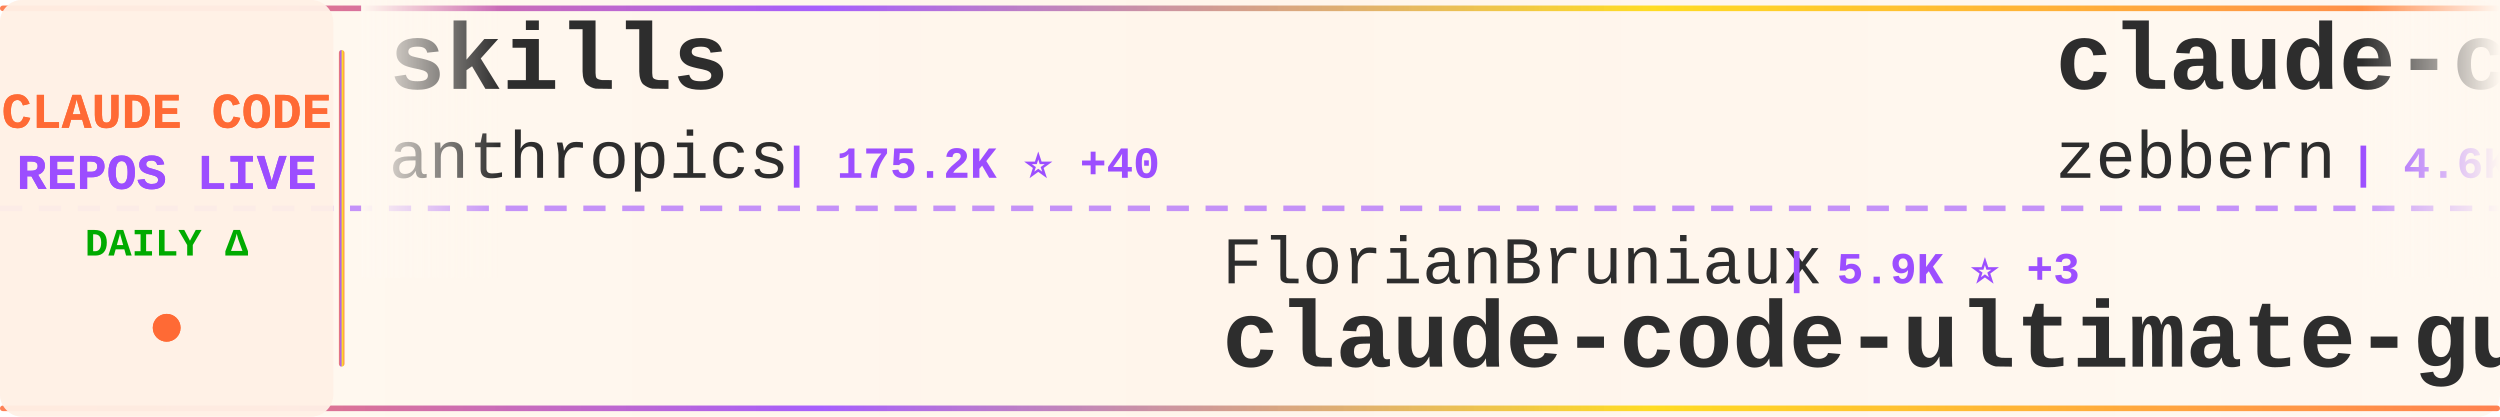
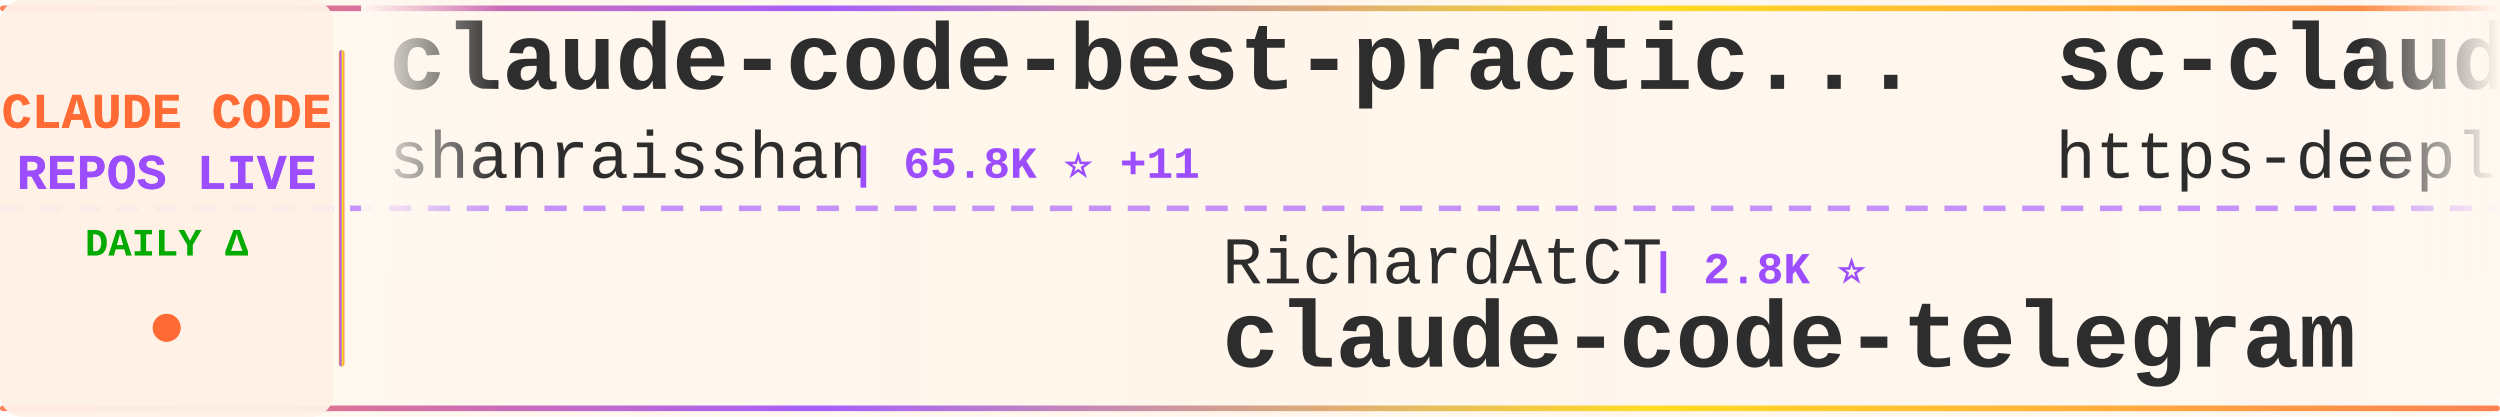
<svg xmlns="http://www.w3.org/2000/svg" width="900" height="150">
  <defs>
    <linearGradient id="tickerBg" x1="0%" y1="0%" x2="100%" y2="0%">
      <stop offset="0%" style="stop-color:#fff8f0;stop-opacity:0.98" />
      <stop offset="50%" style="stop-color:#fff5eb;stop-opacity:1" />
      <stop offset="100%" style="stop-color:#fff8f0;stop-opacity:0.98" />
    </linearGradient>
    <linearGradient id="borderGrad" x1="0%" y1="0%" x2="100%" y2="0%">
      <stop offset="0%" style="stop-color:#FF6B35;stop-opacity:0.85">
        <animate attributeName="stop-opacity" values="0.85;1;0.85" dur="2s" repeatCount="indefinite" />
      </stop>
      <stop offset="33%" style="stop-color:#9C4EFF;stop-opacity:0.9">
        <animate attributeName="stop-opacity" values="0.9;1;0.9" dur="2.2s" repeatCount="indefinite" />
      </stop>
      <stop offset="66%" style="stop-color:#FFD700;stop-opacity:0.85">
        <animate attributeName="stop-opacity" values="0.85;1;0.85" dur="1.8s" repeatCount="indefinite" />
      </stop>
      <stop offset="100%" style="stop-color:#FF6B35;stop-opacity:0.85">
        <animate attributeName="stop-opacity" values="0.85;1;0.85" dur="2s" repeatCount="indefinite" />
      </stop>
    </linearGradient>
    <filter id="textGlow">
      <feGaussianBlur stdDeviation="0.15" result="coloredBlur" />
      <feMerge>
        <feMergeNode in="coloredBlur" />
        <feMergeNode in="SourceGraphic" />
      </feMerge>
    </filter>
    <filter id="metricGlow">
      <feGaussianBlur stdDeviation="0.2" result="coloredBlur" />
      <feMerge>
        <feMergeNode in="coloredBlur" />
        <feMergeNode in="SourceGraphic" />
      </feMerge>
    </filter>
    <linearGradient id="leftFade" x1="0%" y1="0%" x2="100%" y2="0%">
      <stop offset="0%" style="stop-color:#fff8f0;stop-opacity:1" />
      <stop offset="100%" style="stop-color:#fff8f0;stop-opacity:0" />
    </linearGradient>
    <linearGradient id="rightFade" x1="0%" y1="0%" x2="100%" y2="0%">
      <stop offset="0%" style="stop-color:#fff8f0;stop-opacity:0" />
      <stop offset="100%" style="stop-color:#fff8f0;stop-opacity:1" />
    </linearGradient>
  </defs>
  <rect width="900" height="150" fill="url(#tickerBg)" rx="8" />
  <rect x="0" y="2" width="900" height="2" fill="url(#borderGrad)" rx="1" />
  <rect x="0" y="146" width="900" height="2" fill="url(#borderGrad)" rx="1" />
  <line x1="0" y1="75" x2="900" y2="75" stroke="#9C4EFF" stroke-width="2" stroke-dasharray="8 6" opacity="0.6" />
  <rect x="0" y="0" width="120" height="150" fill="#fff0e6" opacity="0.95" rx="8" />
  <text x="60" y="46" font-family="'Courier New', monospace" font-size="18" font-weight="bold" fill="#FF6B35" text-anchor="middle" filter="url(#textGlow)">
    CLAUDE CODE
  </text>
  <text x="60" y="68" font-family="'Courier New', monospace" font-size="18" font-weight="bold" fill="#9C4EFF" text-anchor="middle" filter="url(#textGlow)">
    REPOS LIVE
  </text>
  <text x="60" y="92" font-family="'Courier New', monospace" font-size="14" font-weight="bold" fill="#00aa00" text-anchor="middle">
    DAILY Δ
  </text>
  <circle cx="60" cy="118" r="5" fill="#FF6B35" filter="url(#metricGlow)">
    <animate attributeName="r" values="4;6;4" dur="1.5s" repeatCount="indefinite" />
    <animate attributeName="opacity" values="0.6;1;0.6" dur="1.5s" repeatCount="indefinite" />
  </circle>
  <rect x="122" y="18" width="2" height="114" fill="url(#borderGrad)" rx="1" />
  <clipPath id="tickerClip">
    <rect x="130" y="0" width="770" height="150" />
  </clipPath>
  <g clip-path="url(#tickerClip)">
    <g id="tickerItems">
      <animateTransform attributeName="transform" attributeType="XML" type="translate" from="0 0" to="-3000 0" dur="54s" repeatCount="indefinite" />
      <g transform="translate(0, 0)">
-         <text x="140" y="32" font-family="'Courier New', monospace" font-size="34" font-weight="bold" fill="#2d2d2d">skills</text>
-         <text x="140" y="64" font-family="'Courier New', monospace" font-size="24" font-weight="normal" fill="#2d2d2d" opacity="1.0">anthropics</text>
-         <text x="282" y="64" font-family="'Courier New', monospace" font-size="16" font-weight="bold" fill="#9C4EFF"> | 175.2K ⭐ +40</text>
+         <text x="140" y="32" font-family="'Courier New', monospace" font-size="34" font-weight="bold" fill="#2d2d2d">claude-code-best-practic...</text>
+         <text x="140" y="64" font-family="'Courier New', monospace" font-size="24" font-weight="normal" fill="#2d2d2d" opacity="1.0">shanraisshan</text>
+         <text x="306" y="64" font-family="'Courier New', monospace" font-size="16" font-weight="bold" fill="#9C4EFF"> | 65.8K ⭐ +11</text>
      </g>
      <g transform="translate(300, 0)">
-         <text x="140" y="102" font-family="'Courier New', monospace" font-size="24" font-weight="normal" fill="#2d2d2d" opacity="1.0">FlorianBruniaux</text>
-         <text x="342" y="102" font-family="'Courier New', monospace" font-size="16" font-weight="bold" fill="#9C4EFF"> | 5.9K ⭐ +3</text>
-         <text x="140" y="132" font-family="'Courier New', monospace" font-size="34" font-weight="bold" fill="#2d2d2d">claude-code-ultimate-gui...</text>
+         <text x="140" y="102" font-family="'Courier New', monospace" font-size="24" font-weight="normal" fill="#2d2d2d" opacity="1.0">RichardAtCT</text>
+         <text x="294" y="102" font-family="'Courier New', monospace" font-size="16" font-weight="bold" fill="#9C4EFF"> | 2.8K ⭐</text>
+         <text x="140" y="132" font-family="'Courier New', monospace" font-size="34" font-weight="bold" fill="#2d2d2d">claude-code-telegram</text>
      </g>
      <g transform="translate(600, 0)">
-         <text x="140" y="32" font-family="'Courier New', monospace" font-size="34" font-weight="bold" fill="#2d2d2d">claude-code-guide</text>
-         <text x="140" y="64" font-family="'Courier New', monospace" font-size="24" font-weight="normal" fill="#2d2d2d" opacity="1.0">zebbern</text>
-         <text x="246" y="64" font-family="'Courier New', monospace" font-size="16" font-weight="bold" fill="#9C4EFF"> | 4.6K ⭐</text>
+         <text x="140" y="32" font-family="'Courier New', monospace" font-size="34" font-weight="bold" fill="#2d2d2d">sc-claude-code-files</text>
+         <text x="140" y="64" font-family="'Courier New', monospace" font-size="24" font-weight="normal" fill="#2d2d2d" opacity="1.0">https-deeplearning-ai</text>
+         <text x="414" y="64" font-family="'Courier New', monospace" font-size="16" font-weight="bold" fill="#9C4EFF"> | 547 ⭐</text>
      </g>
      <g transform="translate(900, 0)">
-         <text x="140" y="102" font-family="'Courier New', monospace" font-size="24" font-weight="normal" fill="#2d2d2d" opacity="1.0">ponponon</text>
-         <text x="258" y="102" font-family="'Courier New', monospace" font-size="16" font-weight="bold" fill="#9C4EFF"> | 2.3K ⭐</text>
-         <text x="140" y="132" font-family="'Courier New', monospace" font-size="34" font-weight="bold" fill="#2d2d2d">claude_code_src</text>
+         <text x="140" y="102" font-family="'Courier New', monospace" font-size="24" font-weight="normal" fill="#2d2d2d" opacity="1.0">Yuyz0112</text>
+         <text x="258" y="102" font-family="'Courier New', monospace" font-size="16" font-weight="bold" fill="#9C4EFF"> | 2.4K ⭐</text>
+         <text x="140" y="132" font-family="'Courier New', monospace" font-size="34" font-weight="bold" fill="#2d2d2d">claude-code-reverse</text>
      </g>
      <g transform="translate(1200, 0)">
-         <text x="140" y="32" font-family="'Courier New', monospace" font-size="34" font-weight="bold" fill="#2d2d2d">claude-code-router</text>
-         <text x="140" y="64" font-family="'Courier New', monospace" font-size="24" font-weight="normal" fill="#2d2d2d" opacity="1.0">musistudio</text>
-         <text x="282" y="64" font-family="'Courier New', monospace" font-size="16" font-weight="bold" fill="#9C4EFF"> | 37.1K ⭐ +4</text>
+         <text x="140" y="32" font-family="'Courier New', monospace" font-size="34" font-weight="bold" fill="#2d2d2d">claude_codex_bridge</text>
+         <text x="140" y="64" font-family="'Courier New', monospace" font-size="24" font-weight="normal" fill="#2d2d2d" opacity="1.0">SeemSeam</text>
+         <text x="258" y="64" font-family="'Courier New', monospace" font-size="16" font-weight="bold" fill="#9C4EFF"> | 3.5K ⭐ +1</text>
      </g>
      <g transform="translate(1500, 0)">
-         <text x="140" y="102" font-family="'Courier New', monospace" font-size="24" font-weight="normal" fill="#2d2d2d" opacity="1.0">lintsinghua</text>
-         <text x="294" y="102" font-family="'Courier New', monospace" font-size="16" font-weight="bold" fill="#9C4EFF"> | 4.2K ⭐</text>
-         <text x="140" y="132" font-family="'Courier New', monospace" font-size="34" font-weight="bold" fill="#2d2d2d">claude-code-book</text>
+         <text x="140" y="102" font-family="'Courier New', monospace" font-size="24" font-weight="normal" fill="#2d2d2d" opacity="1.0">Donchitos</text>
+         <text x="270" y="102" font-family="'Courier New', monospace" font-size="16" font-weight="bold" fill="#9C4EFF"> | 24.9K ⭐ +11</text>
+         <text x="140" y="132" font-family="'Courier New', monospace" font-size="34" font-weight="bold" fill="#2d2d2d">Claude-Code-Game-Studios</text>
      </g>
      <g transform="translate(1800, 0)">
-         <text x="140" y="32" font-family="'Courier New', monospace" font-size="34" font-weight="bold" fill="#2d2d2d">claude-code-source-code</text>
-         <text x="140" y="64" font-family="'Courier New', monospace" font-size="24" font-weight="normal" fill="#2d2d2d" opacity="1.0">777genius</text>
-         <text x="270" y="64" font-family="'Courier New', monospace" font-size="16" font-weight="bold" fill="#9C4EFF"> | 930 ⭐</text>
+         <text x="140" y="32" font-family="'Courier New', monospace" font-size="34" font-weight="bold" fill="#2d2d2d">claude-code-from-scratch</text>
+         <text x="140" y="64" font-family="'Courier New', monospace" font-size="24" font-weight="normal" fill="#2d2d2d" opacity="1.0">Windy3f3f3f3f</text>
+         <text x="318" y="64" font-family="'Courier New', monospace" font-size="16" font-weight="bold" fill="#9C4EFF"> | 2.7K ⭐ +1</text>
      </g>
      <g transform="translate(2100, 0)">
-         <text x="140" y="102" font-family="'Courier New', monospace" font-size="24" font-weight="normal" fill="#2d2d2d" opacity="1.0">Chachamaru127</text>
-         <text x="318" y="102" font-family="'Courier New', monospace" font-size="16" font-weight="bold" fill="#9C4EFF"> | 3.1K ⭐ +2</text>
-         <text x="140" y="132" font-family="'Courier New', monospace" font-size="34" font-weight="bold" fill="#2d2d2d">claude-code-harness</text>
+         <text x="140" y="102" font-family="'Courier New', monospace" font-size="24" font-weight="normal" fill="#2d2d2d" opacity="1.0">disler</text>
+         <text x="234" y="102" font-family="'Courier New', monospace" font-size="16" font-weight="bold" fill="#9C4EFF"> | 1.7K ⭐ +2</text>
+         <text x="140" y="132" font-family="'Courier New', monospace" font-size="34" font-weight="bold" fill="#2d2d2d">pi-vs-claude-code</text>
      </g>
      <g transform="translate(2400, 0)">
-         <text x="140" y="32" font-family="'Courier New', monospace" font-size="34" font-weight="bold" fill="#2d2d2d">claude-code-showcase</text>
-         <text x="140" y="64" font-family="'Courier New', monospace" font-size="24" font-weight="normal" fill="#2d2d2d" opacity="1.0">ChrisWiles</text>
-         <text x="282" y="64" font-family="'Courier New', monospace" font-size="16" font-weight="bold" fill="#9C4EFF"> | 6.1K ⭐ +1</text>
+         <text x="140" y="32" font-family="'Courier New', monospace" font-size="34" font-weight="bold" fill="#2d2d2d">Dive-into-Claude-Code</text>
+         <text x="140" y="64" font-family="'Courier New', monospace" font-size="24" font-weight="normal" fill="#2d2d2d" opacity="1.0">VILA-Lab</text>
+         <text x="258" y="64" font-family="'Courier New', monospace" font-size="16" font-weight="bold" fill="#9C4EFF"> | 2.1K ⭐ +1</text>
      </g>
      <g transform="translate(2700, 0)">
-         <text x="140" y="102" font-family="'Courier New', monospace" font-size="24" font-weight="normal" fill="#2d2d2d" opacity="1.0">fazxes</text>
-         <text x="234" y="102" font-family="'Courier New', monospace" font-size="16" font-weight="bold" fill="#9C4EFF"> | 237 ⭐</text>
-         <text x="140" y="132" font-family="'Courier New', monospace" font-size="34" font-weight="bold" fill="#2d2d2d">Claude-code</text>
+         <text x="140" y="102" font-family="'Courier New', monospace" font-size="24" font-weight="normal" fill="#2d2d2d" opacity="1.0">AprilNEA</text>
+         <text x="258" y="102" font-family="'Courier New', monospace" font-size="16" font-weight="bold" fill="#9C4EFF"> | 391 ⭐</text>
+         <text x="140" y="132" font-family="'Courier New', monospace" font-size="34" font-weight="bold" fill="#2d2d2d">claude-code-source</text>
      </g>
      <g transform="translate(3000, 0)">
-         <text x="140" y="32" font-family="'Courier New', monospace" font-size="34" font-weight="bold" fill="#2d2d2d">skills</text>
-         <text x="140" y="64" font-family="'Courier New', monospace" font-size="24" font-weight="normal" fill="#2d2d2d" opacity="1.0">anthropics</text>
-         <text x="282" y="64" font-family="'Courier New', monospace" font-size="16" font-weight="bold" fill="#9C4EFF"> | 175.2K ⭐ +40</text>
+         <text x="140" y="32" font-family="'Courier New', monospace" font-size="34" font-weight="bold" fill="#2d2d2d">claude-code-best-practic...</text>
+         <text x="140" y="64" font-family="'Courier New', monospace" font-size="24" font-weight="normal" fill="#2d2d2d" opacity="1.0">shanraisshan</text>
+         <text x="306" y="64" font-family="'Courier New', monospace" font-size="16" font-weight="bold" fill="#9C4EFF"> | 65.8K ⭐ +11</text>
      </g>
      <g transform="translate(3300, 0)">
-         <text x="140" y="102" font-family="'Courier New', monospace" font-size="24" font-weight="normal" fill="#2d2d2d" opacity="1.0">FlorianBruniaux</text>
-         <text x="342" y="102" font-family="'Courier New', monospace" font-size="16" font-weight="bold" fill="#9C4EFF"> | 5.9K ⭐ +3</text>
-         <text x="140" y="132" font-family="'Courier New', monospace" font-size="34" font-weight="bold" fill="#2d2d2d">claude-code-ultimate-gui...</text>
+         <text x="140" y="102" font-family="'Courier New', monospace" font-size="24" font-weight="normal" fill="#2d2d2d" opacity="1.0">RichardAtCT</text>
+         <text x="294" y="102" font-family="'Courier New', monospace" font-size="16" font-weight="bold" fill="#9C4EFF"> | 2.8K ⭐</text>
+         <text x="140" y="132" font-family="'Courier New', monospace" font-size="34" font-weight="bold" fill="#2d2d2d">claude-code-telegram</text>
      </g>
      <g transform="translate(3600, 0)">
-         <text x="140" y="32" font-family="'Courier New', monospace" font-size="34" font-weight="bold" fill="#2d2d2d">claude-code-guide</text>
-         <text x="140" y="64" font-family="'Courier New', monospace" font-size="24" font-weight="normal" fill="#2d2d2d" opacity="1.0">zebbern</text>
-         <text x="246" y="64" font-family="'Courier New', monospace" font-size="16" font-weight="bold" fill="#9C4EFF"> | 4.6K ⭐</text>
+         <text x="140" y="32" font-family="'Courier New', monospace" font-size="34" font-weight="bold" fill="#2d2d2d">sc-claude-code-files</text>
+         <text x="140" y="64" font-family="'Courier New', monospace" font-size="24" font-weight="normal" fill="#2d2d2d" opacity="1.0">https-deeplearning-ai</text>
+         <text x="414" y="64" font-family="'Courier New', monospace" font-size="16" font-weight="bold" fill="#9C4EFF"> | 547 ⭐</text>
      </g>
      <g transform="translate(3900, 0)">
-         <text x="140" y="102" font-family="'Courier New', monospace" font-size="24" font-weight="normal" fill="#2d2d2d" opacity="1.0">ponponon</text>
-         <text x="258" y="102" font-family="'Courier New', monospace" font-size="16" font-weight="bold" fill="#9C4EFF"> | 2.3K ⭐</text>
-         <text x="140" y="132" font-family="'Courier New', monospace" font-size="34" font-weight="bold" fill="#2d2d2d">claude_code_src</text>
+         <text x="140" y="102" font-family="'Courier New', monospace" font-size="24" font-weight="normal" fill="#2d2d2d" opacity="1.0">Yuyz0112</text>
+         <text x="258" y="102" font-family="'Courier New', monospace" font-size="16" font-weight="bold" fill="#9C4EFF"> | 2.4K ⭐</text>
+         <text x="140" y="132" font-family="'Courier New', monospace" font-size="34" font-weight="bold" fill="#2d2d2d">claude-code-reverse</text>
      </g>
    </g>
  </g>
  <rect x="130" y="0" width="50" height="100" fill="url(#leftFade)" />
  <rect x="850" y="0" width="50" height="100" fill="url(#rightFade)" />
</svg>
